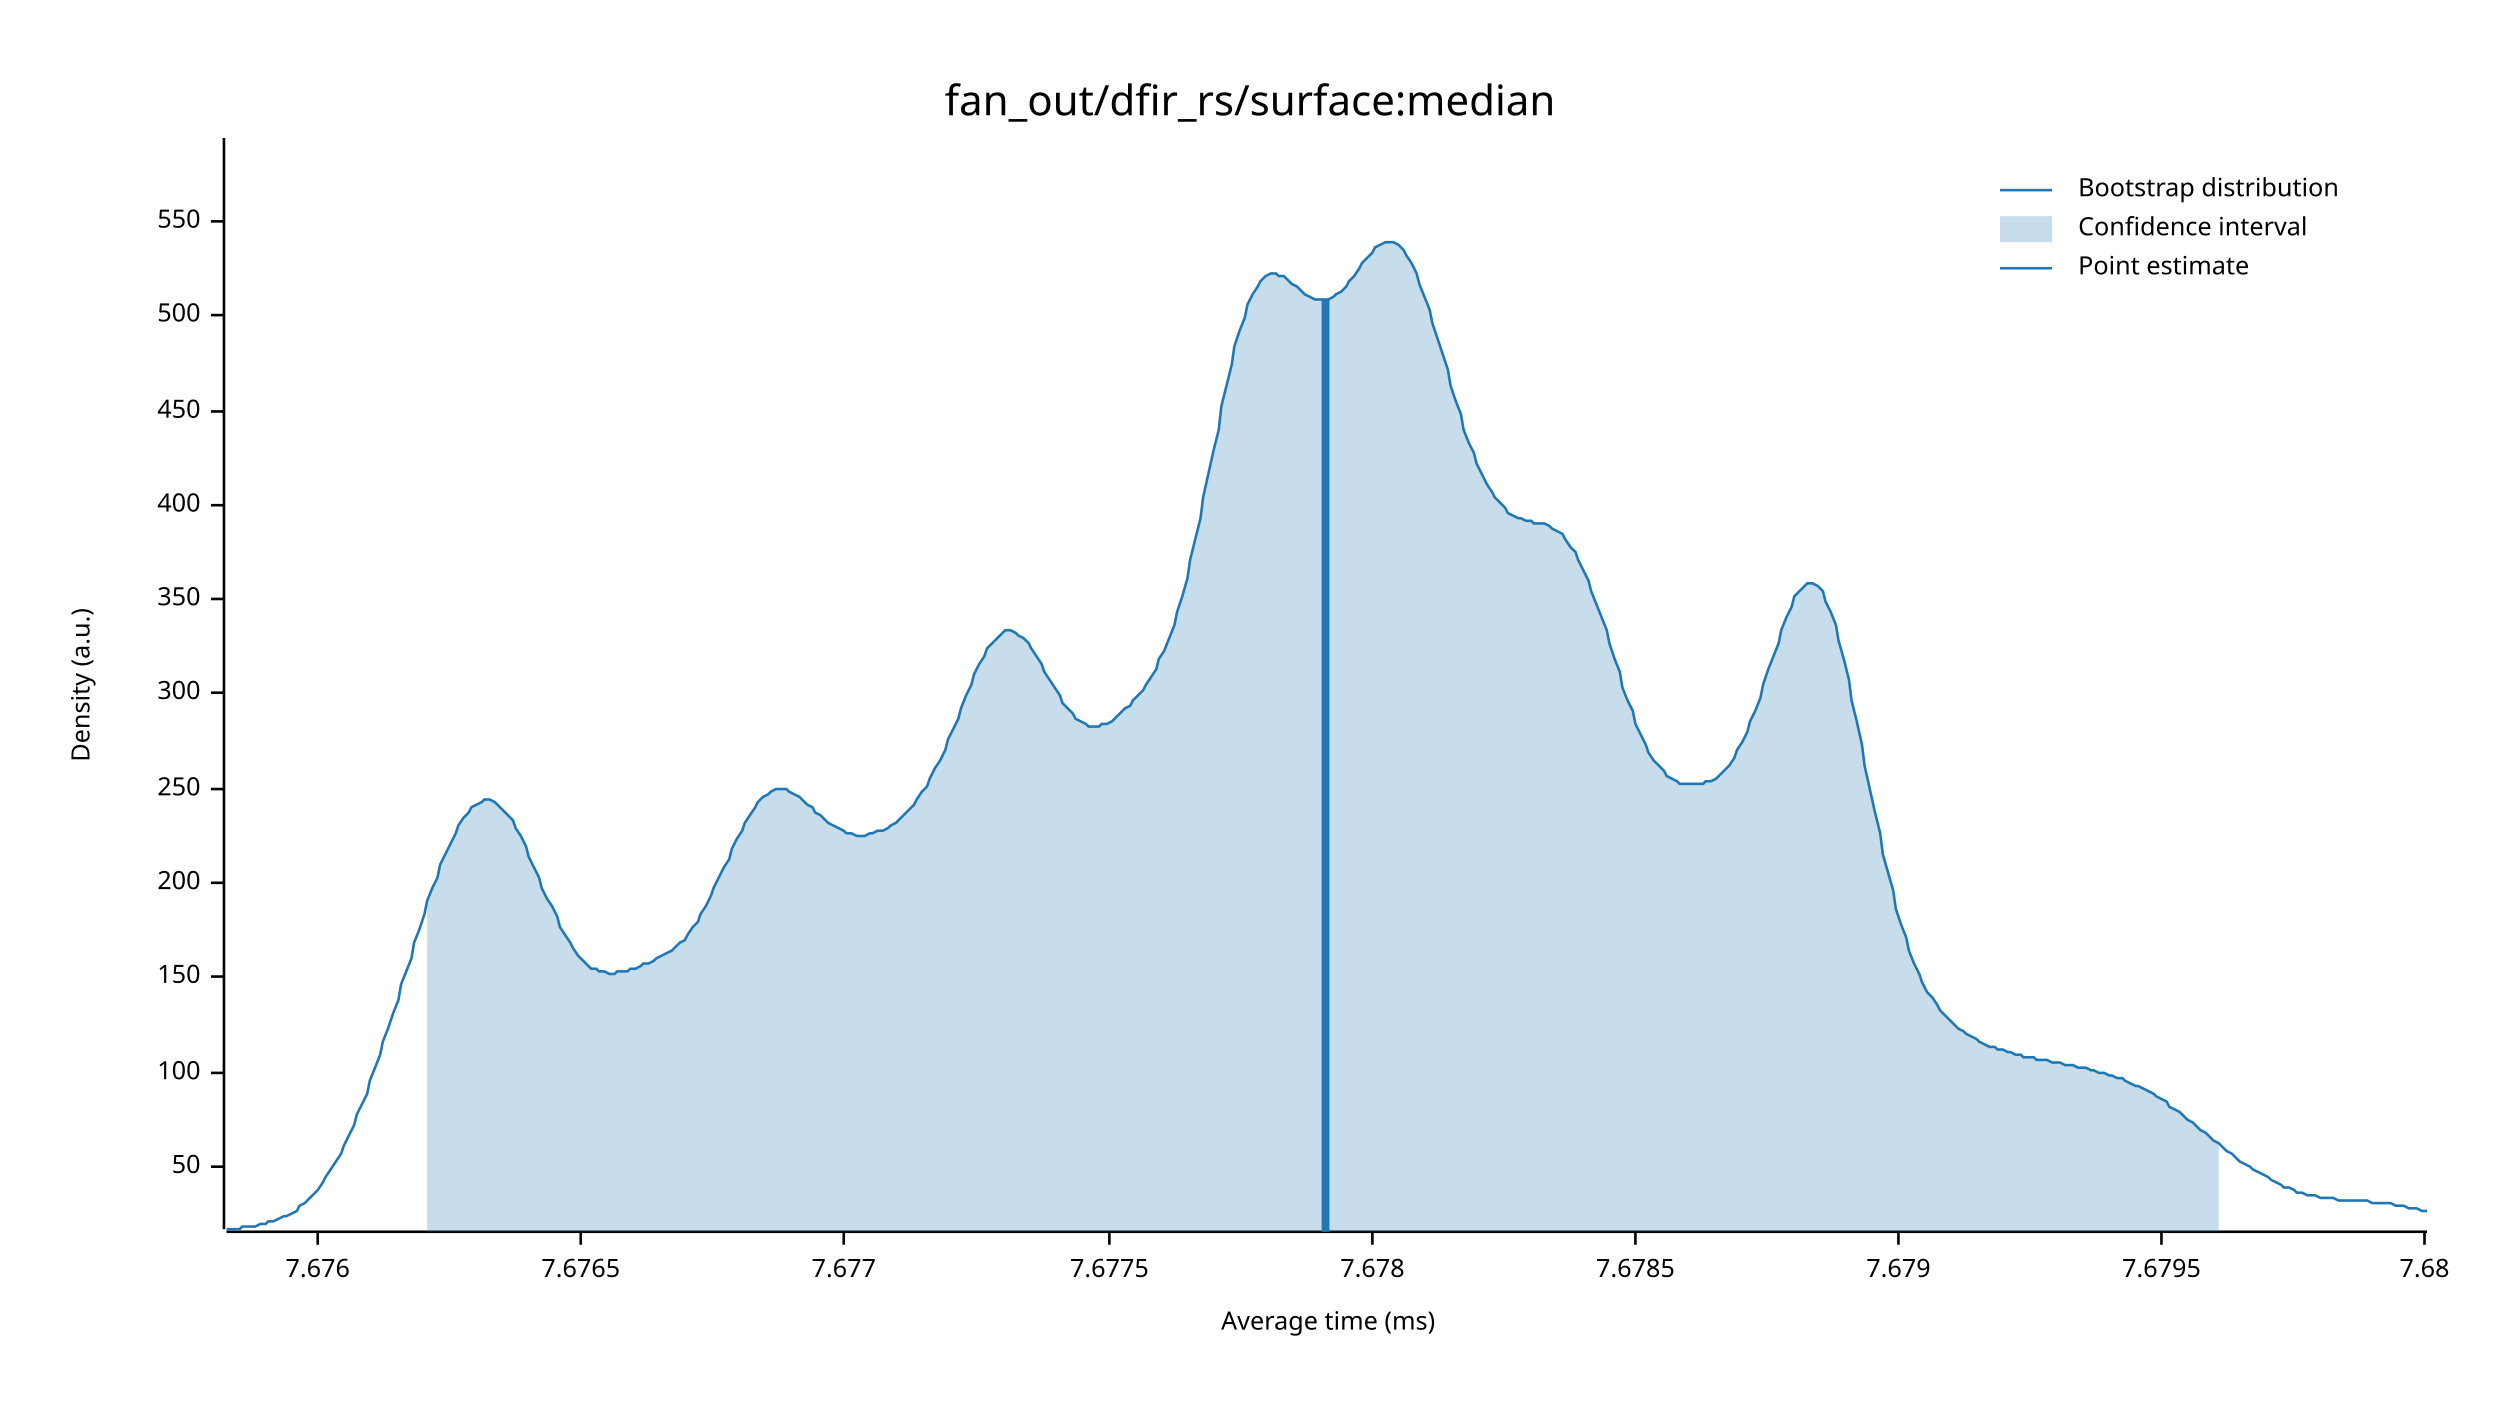
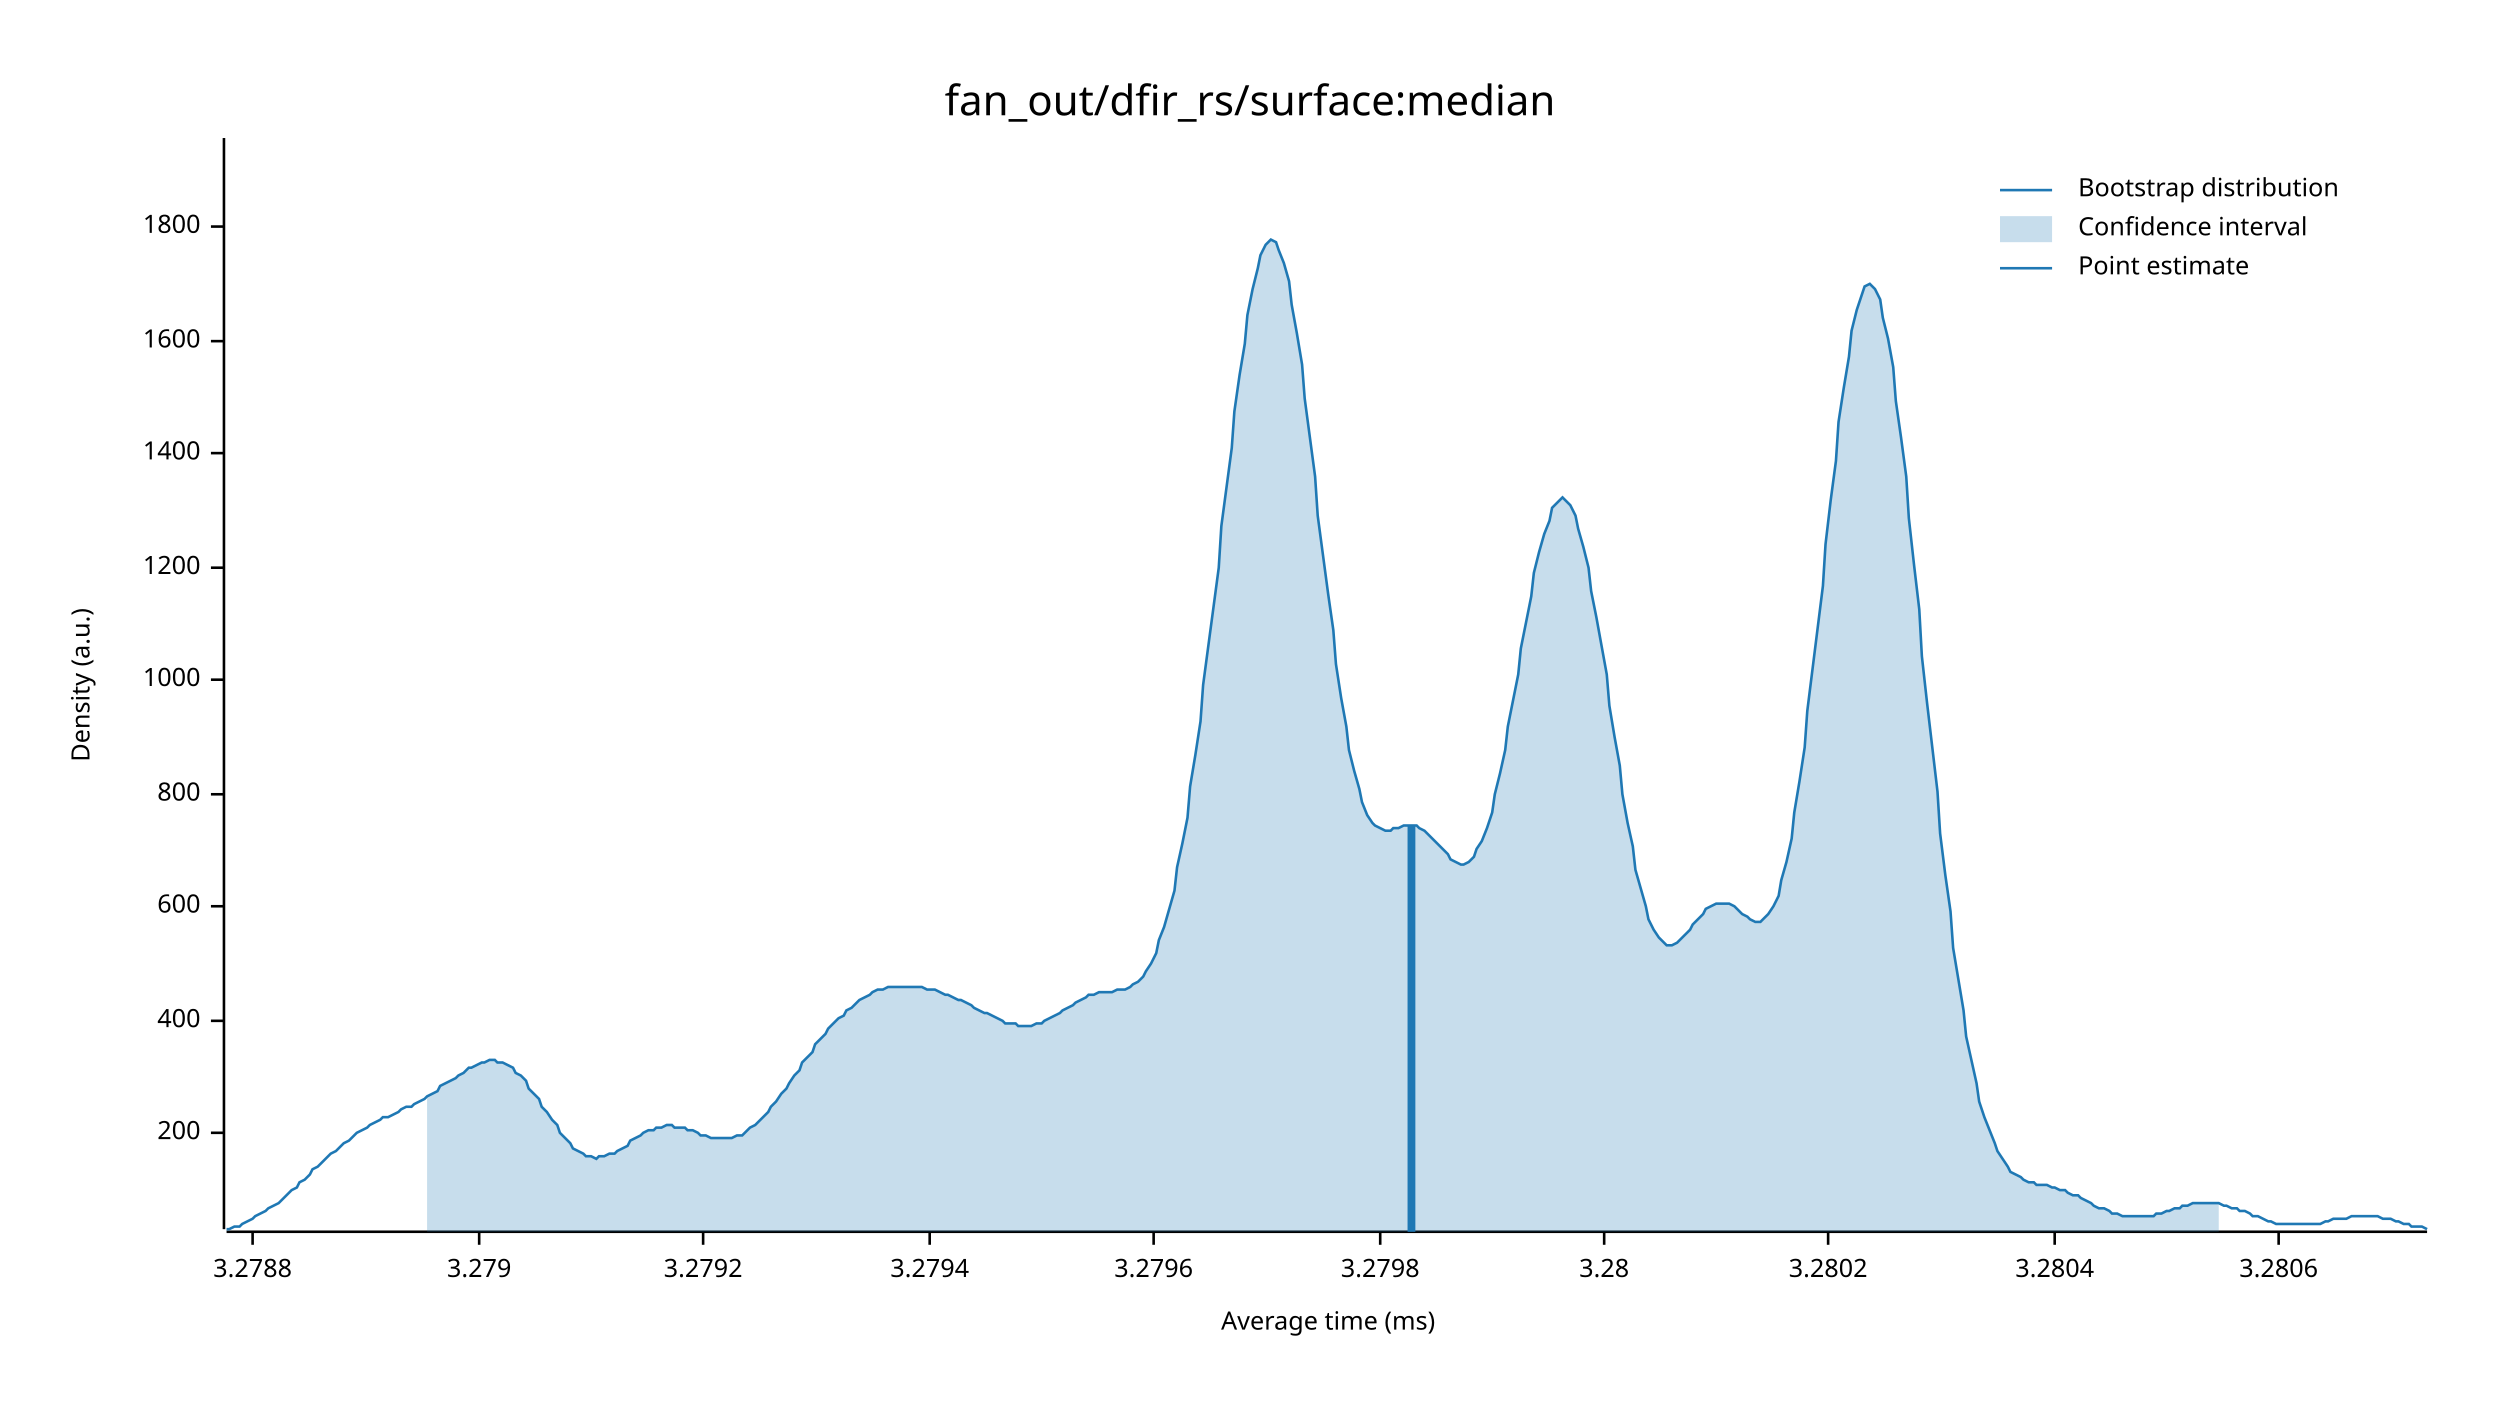
<svg xmlns="http://www.w3.org/2000/svg" width="960" height="540" viewBox="0 0 960 540">
  <text x="480" y="32" dy="0.76em" text-anchor="middle" font-family="sans-serif" font-size="16.129" opacity="1" fill="#000000">
fan_out/dfir_rs/surface:median
</text>
  <text x="27" y="263" dy="0.76em" text-anchor="middle" font-family="sans-serif" font-size="9.677" opacity="1" fill="#000000" transform="rotate(270, 27, 263)">
Density (a.u.)
</text>
  <text x="510" y="513" dy="-0.5ex" text-anchor="middle" font-family="sans-serif" font-size="9.677" opacity="1" fill="#000000">
Average time (ms)
</text>
  <polyline fill="none" opacity="1" stroke="#000000" stroke-width="1" points="86,53 86,472 " />
-   <text x="77" y="448" dy="0.5ex" text-anchor="end" font-family="sans-serif" font-size="9.677" opacity="1" fill="#000000">
- 50
- </text>
-   <polyline fill="none" opacity="1" stroke="#000000" stroke-width="1" points="81,448 86,448 " />
-   <text x="77" y="412" dy="0.5ex" text-anchor="end" font-family="sans-serif" font-size="9.677" opacity="1" fill="#000000">
- 100
- </text>
-   <polyline fill="none" opacity="1" stroke="#000000" stroke-width="1" points="81,412 86,412 " />
-   <text x="77" y="375" dy="0.5ex" text-anchor="end" font-family="sans-serif" font-size="9.677" opacity="1" fill="#000000">
- 150
- </text>
-   <polyline fill="none" opacity="1" stroke="#000000" stroke-width="1" points="81,375 86,375 " />
-   <text x="77" y="339" dy="0.5ex" text-anchor="end" font-family="sans-serif" font-size="9.677" opacity="1" fill="#000000">
+   <text x="77" y="435" dy="0.5ex" text-anchor="end" font-family="sans-serif" font-size="9.677" opacity="1" fill="#000000">
200
</text>
-   <polyline fill="none" opacity="1" stroke="#000000" stroke-width="1" points="81,339 86,339 " />
-   <text x="77" y="303" dy="0.5ex" text-anchor="end" font-family="sans-serif" font-size="9.677" opacity="1" fill="#000000">
- 250
- </text>
-   <polyline fill="none" opacity="1" stroke="#000000" stroke-width="1" points="81,303 86,303 " />
-   <text x="77" y="266" dy="0.5ex" text-anchor="end" font-family="sans-serif" font-size="9.677" opacity="1" fill="#000000">
- 300
- </text>
-   <polyline fill="none" opacity="1" stroke="#000000" stroke-width="1" points="81,266 86,266 " />
-   <text x="77" y="230" dy="0.5ex" text-anchor="end" font-family="sans-serif" font-size="9.677" opacity="1" fill="#000000">
- 350
- </text>
-   <polyline fill="none" opacity="1" stroke="#000000" stroke-width="1" points="81,230 86,230 " />
-   <text x="77" y="194" dy="0.5ex" text-anchor="end" font-family="sans-serif" font-size="9.677" opacity="1" fill="#000000">
+   <polyline fill="none" opacity="1" stroke="#000000" stroke-width="1" points="81,435 86,435 " />
+   <text x="77" y="392" dy="0.5ex" text-anchor="end" font-family="sans-serif" font-size="9.677" opacity="1" fill="#000000">
400
</text>
-   <polyline fill="none" opacity="1" stroke="#000000" stroke-width="1" points="81,194 86,194 " />
-   <text x="77" y="158" dy="0.5ex" text-anchor="end" font-family="sans-serif" font-size="9.677" opacity="1" fill="#000000">
- 450
+   <polyline fill="none" opacity="1" stroke="#000000" stroke-width="1" points="81,392 86,392 " />
+   <text x="77" y="348" dy="0.5ex" text-anchor="end" font-family="sans-serif" font-size="9.677" opacity="1" fill="#000000">
+ 600
</text>
-   <polyline fill="none" opacity="1" stroke="#000000" stroke-width="1" points="81,158 86,158 " />
-   <text x="77" y="121" dy="0.5ex" text-anchor="end" font-family="sans-serif" font-size="9.677" opacity="1" fill="#000000">
- 500
+   <polyline fill="none" opacity="1" stroke="#000000" stroke-width="1" points="81,348 86,348 " />
+   <text x="77" y="305" dy="0.5ex" text-anchor="end" font-family="sans-serif" font-size="9.677" opacity="1" fill="#000000">
+ 800
</text>
-   <polyline fill="none" opacity="1" stroke="#000000" stroke-width="1" points="81,121 86,121 " />
-   <text x="77" y="85" dy="0.5ex" text-anchor="end" font-family="sans-serif" font-size="9.677" opacity="1" fill="#000000">
- 550
+   <polyline fill="none" opacity="1" stroke="#000000" stroke-width="1" points="81,305 86,305 " />
+   <text x="77" y="261" dy="0.5ex" text-anchor="end" font-family="sans-serif" font-size="9.677" opacity="1" fill="#000000">
+ 1000
</text>
-   <polyline fill="none" opacity="1" stroke="#000000" stroke-width="1" points="81,85 86,85 " />
+   <polyline fill="none" opacity="1" stroke="#000000" stroke-width="1" points="81,261 86,261 " />
+   <text x="77" y="218" dy="0.5ex" text-anchor="end" font-family="sans-serif" font-size="9.677" opacity="1" fill="#000000">
+ 1200
+ </text>
+   <polyline fill="none" opacity="1" stroke="#000000" stroke-width="1" points="81,218 86,218 " />
+   <text x="77" y="174" dy="0.5ex" text-anchor="end" font-family="sans-serif" font-size="9.677" opacity="1" fill="#000000">
+ 1400
+ </text>
+   <polyline fill="none" opacity="1" stroke="#000000" stroke-width="1" points="81,174 86,174 " />
+   <text x="77" y="131" dy="0.5ex" text-anchor="end" font-family="sans-serif" font-size="9.677" opacity="1" fill="#000000">
+ 1600
+ </text>
+   <polyline fill="none" opacity="1" stroke="#000000" stroke-width="1" points="81,131 86,131 " />
+   <text x="77" y="87" dy="0.5ex" text-anchor="end" font-family="sans-serif" font-size="9.677" opacity="1" fill="#000000">
+ 1800
+ </text>
+   <polyline fill="none" opacity="1" stroke="#000000" stroke-width="1" points="81,87 86,87 " />
  <polyline fill="none" opacity="1" stroke="#000000" stroke-width="1" points="87,473 932,473 " />
-   <text x="122" y="483" dy="0.76em" text-anchor="middle" font-family="sans-serif" font-size="9.677" opacity="1" fill="#000000">
- 7.676
+   <text x="97" y="483" dy="0.76em" text-anchor="middle" font-family="sans-serif" font-size="9.677" opacity="1" fill="#000000">
+ 3.2788
</text>
-   <polyline fill="none" opacity="1" stroke="#000000" stroke-width="1" points="122,473 122,478 " />
-   <text x="223" y="483" dy="0.76em" text-anchor="middle" font-family="sans-serif" font-size="9.677" opacity="1" fill="#000000">
- 7.6765
+   <polyline fill="none" opacity="1" stroke="#000000" stroke-width="1" points="97,473 97,478 " />
+   <text x="184" y="483" dy="0.76em" text-anchor="middle" font-family="sans-serif" font-size="9.677" opacity="1" fill="#000000">
+ 3.279
</text>
-   <polyline fill="none" opacity="1" stroke="#000000" stroke-width="1" points="223,473 223,478 " />
-   <text x="324" y="483" dy="0.76em" text-anchor="middle" font-family="sans-serif" font-size="9.677" opacity="1" fill="#000000">
- 7.677
+   <polyline fill="none" opacity="1" stroke="#000000" stroke-width="1" points="184,473 184,478 " />
+   <text x="270" y="483" dy="0.76em" text-anchor="middle" font-family="sans-serif" font-size="9.677" opacity="1" fill="#000000">
+ 3.2792
</text>
-   <polyline fill="none" opacity="1" stroke="#000000" stroke-width="1" points="324,473 324,478 " />
-   <text x="426" y="483" dy="0.76em" text-anchor="middle" font-family="sans-serif" font-size="9.677" opacity="1" fill="#000000">
- 7.6775
+   <polyline fill="none" opacity="1" stroke="#000000" stroke-width="1" points="270,473 270,478 " />
+   <text x="357" y="483" dy="0.76em" text-anchor="middle" font-family="sans-serif" font-size="9.677" opacity="1" fill="#000000">
+ 3.2794
</text>
-   <polyline fill="none" opacity="1" stroke="#000000" stroke-width="1" points="426,473 426,478 " />
-   <text x="527" y="483" dy="0.76em" text-anchor="middle" font-family="sans-serif" font-size="9.677" opacity="1" fill="#000000">
- 7.678
+   <polyline fill="none" opacity="1" stroke="#000000" stroke-width="1" points="357,473 357,478 " />
+   <text x="443" y="483" dy="0.76em" text-anchor="middle" font-family="sans-serif" font-size="9.677" opacity="1" fill="#000000">
+ 3.2796
</text>
-   <polyline fill="none" opacity="1" stroke="#000000" stroke-width="1" points="527,473 527,478 " />
-   <text x="628" y="483" dy="0.76em" text-anchor="middle" font-family="sans-serif" font-size="9.677" opacity="1" fill="#000000">
- 7.6785
+   <polyline fill="none" opacity="1" stroke="#000000" stroke-width="1" points="443,473 443,478 " />
+   <text x="530" y="483" dy="0.76em" text-anchor="middle" font-family="sans-serif" font-size="9.677" opacity="1" fill="#000000">
+ 3.2798
</text>
-   <polyline fill="none" opacity="1" stroke="#000000" stroke-width="1" points="628,473 628,478 " />
-   <text x="729" y="483" dy="0.76em" text-anchor="middle" font-family="sans-serif" font-size="9.677" opacity="1" fill="#000000">
- 7.679
+   <polyline fill="none" opacity="1" stroke="#000000" stroke-width="1" points="530,473 530,478 " />
+   <text x="616" y="483" dy="0.76em" text-anchor="middle" font-family="sans-serif" font-size="9.677" opacity="1" fill="#000000">
+ 3.28
</text>
-   <polyline fill="none" opacity="1" stroke="#000000" stroke-width="1" points="729,473 729,478 " />
-   <text x="830" y="483" dy="0.76em" text-anchor="middle" font-family="sans-serif" font-size="9.677" opacity="1" fill="#000000">
- 7.6795
+   <polyline fill="none" opacity="1" stroke="#000000" stroke-width="1" points="616,473 616,478 " />
+   <text x="702" y="483" dy="0.76em" text-anchor="middle" font-family="sans-serif" font-size="9.677" opacity="1" fill="#000000">
+ 3.2802
</text>
-   <polyline fill="none" opacity="1" stroke="#000000" stroke-width="1" points="830,473 830,478 " />
-   <text x="931" y="483" dy="0.76em" text-anchor="middle" font-family="sans-serif" font-size="9.677" opacity="1" fill="#000000">
- 7.68
+   <polyline fill="none" opacity="1" stroke="#000000" stroke-width="1" points="702,473 702,478 " />
+   <text x="789" y="483" dy="0.76em" text-anchor="middle" font-family="sans-serif" font-size="9.677" opacity="1" fill="#000000">
+ 3.2804
</text>
-   <polyline fill="none" opacity="1" stroke="#000000" stroke-width="1" points="931,473 931,478 " />
-   <polyline fill="none" opacity="1" stroke="#1F78B4" stroke-width="1" points="87,472 88,472 90,472 92,472 93,471 95,471 97,471 98,471 100,470 102,470 103,469 105,469 107,468 109,467 110,467 112,466 114,465 115,463 117,462 119,460 120,459 122,457 124,454 125,452 127,449 129,446 131,443 132,440 134,436 136,432 137,428 139,424 141,420 142,415 144,410 146,405 147,400 149,395 151,389 153,384 154,378 156,373 158,368 159,362 161,357 163,351 164,346 166,341 168,337 169,332 171,328 173,324 175,320 176,317 178,314 180,312 181,310 183,309 185,308 186,307 188,307 190,308 191,309 193,311 195,313 197,315 198,318 200,321 202,325 203,329 205,333 207,337 208,341 210,345 212,348 214,352 215,356 217,359 219,362 220,364 222,367 224,369 225,370 227,372 229,372 230,373 232,373 234,374 236,374 237,373 239,373 241,373 242,372 244,372 246,371 247,370 249,370 251,369 252,368 254,367 256,366 258,365 259,364 261,362 263,361 264,359 266,356 268,354 269,351 271,348 273,344 274,341 276,337 278,333 280,330 281,326 283,322 285,319 286,316 288,313 290,310 291,308 293,306 295,305 296,304 298,303 300,303 302,303 303,304 305,305 307,306 308,307 310,309 312,310 313,312 315,313 317,315 318,316 320,317 322,318 324,319 325,320 327,320 329,321 330,321 332,321 334,320 335,320 337,319 339,319 341,318 342,317 344,316 346,314 347,313 349,311 351,309 352,307 354,304 356,302 357,299 359,295 361,292 363,288 364,284 366,280 368,276 369,272 371,267 373,263 374,259 376,255 378,252 379,249 381,247 383,245 385,243 386,242 388,242 390,243 391,244 393,245 395,247 396,249 398,252 400,255 401,258 403,261 405,264 407,267 408,270 410,272 412,274 413,276 415,277 417,278 418,279 420,279 422,279 423,278 425,278 427,277 429,275 430,274 432,272 434,271 435,269 437,267 439,265 440,263 442,260 444,257 445,253 447,250 449,245 451,240 452,235 454,229 456,222 457,215 459,207 461,199 462,191 464,182 466,173 468,165 469,156 471,148 473,140 474,133 476,127 478,122 479,117 481,113 483,110 484,108 486,106 488,105 490,105 491,106 493,106 495,108 496,109 498,110 500,112 501,113 503,114 505,115 506,115 508,115 510,115 512,114 513,113 515,112 517,110 518,108 520,106 522,103 523,101 525,99 527,97 528,95 530,94 532,93 534,93 535,93 537,94 539,96 540,98 542,101 544,105 545,109 547,114 549,119 550,124 552,130 554,136 556,142 557,148 559,154 561,159 562,165 564,170 566,174 567,178 569,182 571,186 573,189 574,191 576,193 578,195 579,197 581,198 583,199 584,199 586,200 588,200 589,201 591,201 593,201 595,202 596,203 598,204 600,205 601,207 603,210 605,212 606,215 608,219 610,223 611,227 613,232 615,237 617,242 618,247 620,253 622,258 623,264 625,269 627,273 628,278 630,282 632,286 633,289 635,292 637,294 639,296 640,298 642,299 644,300 645,301 647,301 649,301 650,301 652,301 654,301 655,300 657,300 659,299 661,297 662,296 664,294 666,291 667,288 669,285 671,281 672,277 674,273 676,268 677,263 679,257 681,252 683,247 684,242 686,237 688,233 689,229 691,227 693,225 694,224 696,224 698,225 700,227 701,231 703,235 705,240 706,246 708,253 710,261 711,269 713,277 715,286 716,294 718,303 720,312 722,320 723,328 725,335 727,342 728,349 730,355 732,360 733,365 735,370 737,374 738,377 740,381 742,383 744,386 745,388 747,390 749,392 750,393 752,395 754,396 755,397 757,398 759,399 760,400 762,401 764,402 766,402 767,403 769,403 771,404 772,404 774,405 776,405 777,406 779,406 781,406 782,407 784,407 786,407 788,408 789,408 791,408 793,409 794,409 796,409 798,410 799,410 801,410 803,411 804,411 806,412 808,412 810,413 811,413 813,414 815,414 816,415 818,416 820,417 821,417 823,418 825,419 827,420 828,421 830,422 832,423 833,425 835,426 837,427 838,428 840,430 842,431 843,432 845,434 847,435 849,437 850,438 852,439 854,441 855,442 857,443 859,445 860,446 862,447 864,448 865,449 867,450 869,451 871,452 872,453 874,454 876,455 877,456 879,456 881,457 882,458 884,458 886,459 887,459 889,459 891,460 893,460 894,460 896,460 898,461 899,461 901,461 903,461 904,461 906,461 908,461 909,461 911,462 913,462 915,462 916,462 918,462 920,463 921,463 923,463 925,464 926,464 928,464 930,465 932,465 " />
-   <polygon opacity="0.25" fill="#1F78B4" points="164,346 166,341 168,337 169,332 171,328 173,324 175,320 176,317 178,314 180,312 181,310 183,309 185,308 186,307 188,307 190,308 191,309 193,311 195,313 197,315 198,318 200,321 202,325 203,329 205,333 207,337 208,341 210,345 212,348 214,352 215,356 217,359 219,362 220,364 222,367 224,369 225,370 227,372 229,372 230,373 232,373 234,374 236,374 237,373 239,373 241,373 242,372 244,372 246,371 247,370 249,370 251,369 252,368 254,367 256,366 258,365 259,364 261,362 263,361 264,359 266,356 268,354 269,351 271,348 273,344 274,341 276,337 278,333 280,330 281,326 283,322 285,319 286,316 288,313 290,310 291,308 293,306 295,305 296,304 298,303 300,303 302,303 303,304 305,305 307,306 308,307 310,309 312,310 313,312 315,313 317,315 318,316 320,317 322,318 324,319 325,320 327,320 329,321 330,321 332,321 334,320 335,320 337,319 339,319 341,318 342,317 344,316 346,314 347,313 349,311 351,309 352,307 354,304 356,302 357,299 359,295 361,292 363,288 364,284 366,280 368,276 369,272 371,267 373,263 374,259 376,255 378,252 379,249 381,247 383,245 385,243 386,242 388,242 390,243 391,244 393,245 395,247 396,249 398,252 400,255 401,258 403,261 405,264 407,267 408,270 410,272 412,274 413,276 415,277 417,278 418,279 420,279 422,279 423,278 425,278 427,277 429,275 430,274 432,272 434,271 435,269 437,267 439,265 440,263 442,260 444,257 445,253 447,250 449,245 451,240 452,235 454,229 456,222 457,215 459,207 461,199 462,191 464,182 466,173 468,165 469,156 471,148 473,140 474,133 476,127 478,122 479,117 481,113 483,110 484,108 486,106 488,105 490,105 491,106 493,106 495,108 496,109 498,110 500,112 501,113 503,114 505,115 506,115 508,115 510,115 512,114 513,113 515,112 517,110 518,108 520,106 522,103 523,101 525,99 527,97 528,95 530,94 532,93 534,93 535,93 537,94 539,96 540,98 542,101 544,105 545,109 547,114 549,119 550,124 552,130 554,136 556,142 557,148 559,154 561,159 562,165 564,170 566,174 567,178 569,182 571,186 573,189 574,191 576,193 578,195 579,197 581,198 583,199 584,199 586,200 588,200 589,201 591,201 593,201 595,202 596,203 598,204 600,205 601,207 603,210 605,212 606,215 608,219 610,223 611,227 613,232 615,237 617,242 618,247 620,253 622,258 623,264 625,269 627,273 628,278 630,282 632,286 633,289 635,292 637,294 639,296 640,298 642,299 644,300 645,301 647,301 649,301 650,301 652,301 654,301 655,300 657,300 659,299 661,297 662,296 664,294 666,291 667,288 669,285 671,281 672,277 674,273 676,268 677,263 679,257 681,252 683,247 684,242 686,237 688,233 689,229 691,227 693,225 694,224 696,224 698,225 700,227 701,231 703,235 705,240 706,246 708,253 710,261 711,269 713,277 715,286 716,294 718,303 720,312 722,320 723,328 725,335 727,342 728,349 730,355 732,360 733,365 735,370 737,374 738,377 740,381 742,383 744,386 745,388 747,390 749,392 750,393 752,395 754,396 755,397 757,398 759,399 760,400 762,401 764,402 766,402 767,403 769,403 771,404 772,404 774,405 776,405 777,406 779,406 781,406 782,407 784,407 786,407 788,408 789,408 791,408 793,409 794,409 796,409 798,410 799,410 801,410 803,411 804,411 806,412 808,412 810,413 811,413 813,414 815,414 816,415 818,416 820,417 821,417 823,418 825,419 827,420 828,421 830,422 832,423 833,425 835,426 837,427 838,428 840,430 842,431 843,432 845,434 847,435 849,437 850,438 852,439 852,473 164,473 " />
-   <polyline fill="none" opacity="1" stroke="#1F78B4" stroke-width="3" points="509,473 509,115 " />
+   <polyline fill="none" opacity="1" stroke="#000000" stroke-width="1" points="789,473 789,478 " />
+   <text x="875" y="483" dy="0.76em" text-anchor="middle" font-family="sans-serif" font-size="9.677" opacity="1" fill="#000000">
+ 3.2806
+ </text>
+   <polyline fill="none" opacity="1" stroke="#000000" stroke-width="1" points="875,473 875,478 " />
+   <polyline fill="none" opacity="1" stroke="#1F78B4" stroke-width="1" points="87,472 88,472 90,471 92,471 93,470 95,469 97,468 98,467 100,466 102,465 103,464 105,463 107,462 109,460 110,459 112,457 114,456 115,454 117,453 119,451 120,449 122,448 124,446 125,445 127,443 129,442 131,440 132,439 134,438 136,436 137,435 139,434 141,433 142,432 144,431 146,430 147,429 149,429 151,428 153,427 154,426 156,425 158,425 159,424 161,423 163,422 164,421 166,420 168,419 169,417 171,416 173,415 175,414 176,413 178,412 180,410 181,410 183,409 185,408 186,408 188,407 190,407 191,408 193,408 195,409 197,410 198,412 200,413 202,415 203,418 205,420 207,422 208,425 210,427 212,430 214,432 215,435 217,437 219,439 220,441 222,442 224,443 225,444 227,444 229,445 230,444 232,444 234,443 236,443 237,442 239,441 241,440 242,438 244,437 246,436 247,435 249,434 251,434 252,433 254,433 256,432 258,432 259,433 261,433 263,433 264,434 266,434 268,435 269,436 271,436 273,437 274,437 276,437 278,437 280,437 281,437 283,436 285,436 286,435 288,433 290,432 291,431 293,429 295,427 296,425 298,423 300,420 302,418 303,416 305,413 307,411 308,408 310,406 312,404 313,401 315,399 317,397 318,395 320,393 322,391 324,390 325,388 327,387 329,385 330,384 332,383 334,382 335,381 337,380 339,380 341,379 342,379 344,379 346,379 347,379 349,379 351,379 352,379 354,379 356,380 357,380 359,380 361,381 363,382 364,382 366,383 368,384 369,384 371,385 373,386 374,387 376,388 378,389 379,389 381,390 383,391 385,392 386,393 388,393 390,393 391,394 393,394 395,394 396,394 398,393 400,393 401,392 403,391 405,390 407,389 408,388 410,387 412,386 413,385 415,384 417,383 418,382 420,382 422,381 423,381 425,381 427,381 429,380 430,380 432,380 434,379 435,378 437,377 439,375 440,373 442,370 444,366 445,361 447,356 449,349 451,342 452,333 454,324 456,314 457,302 459,290 461,277 462,263 464,248 466,233 468,218 469,202 471,187 473,172 474,158 476,144 478,132 479,121 481,111 483,103 484,98 486,94 488,92 490,93 491,96 493,101 495,108 496,117 498,128 500,140 501,153 503,168 505,183 506,198 508,213 510,228 512,242 513,255 515,268 517,279 518,288 520,296 522,303 523,308 525,313 527,316 528,317 530,318 532,319 534,319 535,318 537,318 539,317 540,317 542,317 544,317 545,318 547,319 549,321 550,322 552,324 554,326 556,328 557,330 559,331 561,332 562,332 564,331 566,329 567,326 569,323 571,318 573,312 574,305 576,297 578,288 579,279 581,269 583,259 584,249 586,239 588,229 589,220 591,212 593,205 595,200 596,195 598,193 600,191 601,192 603,194 605,198 606,203 608,210 610,218 611,227 613,237 615,248 617,259 618,271 620,283 622,294 623,305 625,316 627,325 628,334 630,341 632,348 633,353 635,357 637,360 639,362 640,363 642,363 644,362 645,361 647,359 649,357 650,355 652,353 654,351 655,349 657,348 659,347 661,347 662,347 664,347 666,348 667,349 669,351 671,352 672,353 674,354 676,354 677,353 679,351 681,348 683,344 684,338 686,331 688,322 689,312 691,300 693,287 694,273 696,257 698,241 700,225 701,209 703,192 705,177 706,162 708,149 710,137 711,127 713,119 715,113 716,110 718,109 720,111 722,115 723,122 725,130 727,141 728,154 730,168 732,183 733,199 735,217 737,234 738,252 740,270 742,287 744,304 745,320 747,336 749,350 750,364 752,376 754,388 755,398 757,407 759,416 760,423 762,429 764,434 766,439 767,442 769,445 771,448 772,450 774,451 776,452 777,453 779,454 781,454 782,455 784,455 786,455 788,456 789,456 791,457 793,457 794,458 796,459 798,459 799,460 801,461 803,462 804,463 806,464 808,464 810,465 811,466 813,466 815,467 816,467 818,467 820,467 821,467 823,467 825,467 827,467 828,466 830,466 832,465 833,465 835,464 837,464 838,463 840,463 842,462 843,462 845,462 847,462 849,462 850,462 852,462 854,463 855,463 857,464 859,464 860,465 862,465 864,466 865,467 867,467 869,468 871,469 872,469 874,470 876,470 877,470 879,470 881,470 882,470 884,470 886,470 887,470 889,470 891,470 893,469 894,469 896,468 898,468 899,468 901,468 903,467 904,467 906,467 908,467 909,467 911,467 913,467 915,468 916,468 918,468 920,469 921,469 923,470 925,470 926,471 928,471 930,471 932,472 " />
+   <polygon opacity="0.25" fill="#1F78B4" points="164,421 166,420 168,419 169,417 171,416 173,415 175,414 176,413 178,412 180,410 181,410 183,409 185,408 186,408 188,407 190,407 191,408 193,408 195,409 197,410 198,412 200,413 202,415 203,418 205,420 207,422 208,425 210,427 212,430 214,432 215,435 217,437 219,439 220,441 222,442 224,443 225,444 227,444 229,445 230,444 232,444 234,443 236,443 237,442 239,441 241,440 242,438 244,437 246,436 247,435 249,434 251,434 252,433 254,433 256,432 258,432 259,433 261,433 263,433 264,434 266,434 268,435 269,436 271,436 273,437 274,437 276,437 278,437 280,437 281,437 283,436 285,436 286,435 288,433 290,432 291,431 293,429 295,427 296,425 298,423 300,420 302,418 303,416 305,413 307,411 308,408 310,406 312,404 313,401 315,399 317,397 318,395 320,393 322,391 324,390 325,388 327,387 329,385 330,384 332,383 334,382 335,381 337,380 339,380 341,379 342,379 344,379 346,379 347,379 349,379 351,379 352,379 354,379 356,380 357,380 359,380 361,381 363,382 364,382 366,383 368,384 369,384 371,385 373,386 374,387 376,388 378,389 379,389 381,390 383,391 385,392 386,393 388,393 390,393 391,394 393,394 395,394 396,394 398,393 400,393 401,392 403,391 405,390 407,389 408,388 410,387 412,386 413,385 415,384 417,383 418,382 420,382 422,381 423,381 425,381 427,381 429,380 430,380 432,380 434,379 435,378 437,377 439,375 440,373 442,370 444,366 445,361 447,356 449,349 451,342 452,333 454,324 456,314 457,302 459,290 461,277 462,263 464,248 466,233 468,218 469,202 471,187 473,172 474,158 476,144 478,132 479,121 481,111 483,103 484,98 486,94 488,92 490,93 491,96 493,101 495,108 496,117 498,128 500,140 501,153 503,168 505,183 506,198 508,213 510,228 512,242 513,255 515,268 517,279 518,288 520,296 522,303 523,308 525,313 527,316 528,317 530,318 532,319 534,319 535,318 537,318 539,317 540,317 542,317 544,317 545,318 547,319 549,321 550,322 552,324 554,326 556,328 557,330 559,331 561,332 562,332 564,331 566,329 567,326 569,323 571,318 573,312 574,305 576,297 578,288 579,279 581,269 583,259 584,249 586,239 588,229 589,220 591,212 593,205 595,200 596,195 598,193 600,191 601,192 603,194 605,198 606,203 608,210 610,218 611,227 613,237 615,248 617,259 618,271 620,283 622,294 623,305 625,316 627,325 628,334 630,341 632,348 633,353 635,357 637,360 639,362 640,363 642,363 644,362 645,361 647,359 649,357 650,355 652,353 654,351 655,349 657,348 659,347 661,347 662,347 664,347 666,348 667,349 669,351 671,352 672,353 674,354 676,354 677,353 679,351 681,348 683,344 684,338 686,331 688,322 689,312 691,300 693,287 694,273 696,257 698,241 700,225 701,209 703,192 705,177 706,162 708,149 710,137 711,127 713,119 715,113 716,110 718,109 720,111 722,115 723,122 725,130 727,141 728,154 730,168 732,183 733,199 735,217 737,234 738,252 740,270 742,287 744,304 745,320 747,336 749,350 750,364 752,376 754,388 755,398 757,407 759,416 760,423 762,429 764,434 766,439 767,442 769,445 771,448 772,450 774,451 776,452 777,453 779,454 781,454 782,455 784,455 786,455 788,456 789,456 791,457 793,457 794,458 796,459 798,459 799,460 801,461 803,462 804,463 806,464 808,464 810,465 811,466 813,466 815,467 816,467 818,467 820,467 821,467 823,467 825,467 827,467 828,466 830,466 832,465 833,465 835,464 837,464 838,463 840,463 842,462 843,462 845,462 847,462 849,462 850,462 852,462 852,473 164,473 " />
+   <polyline fill="none" opacity="1" stroke="#1F78B4" stroke-width="3" points="542,473 542,317 " />
  <text x="798" y="68" dy="0.76em" text-anchor="start" font-family="sans-serif" font-size="9.677" opacity="1" fill="#000000">
Bootstrap distribution
</text>
  <text x="798" y="83" dy="0.76em" text-anchor="start" font-family="sans-serif" font-size="9.677" opacity="1" fill="#000000">
Confidence interval
</text>
  <text x="798" y="98" dy="0.76em" text-anchor="start" font-family="sans-serif" font-size="9.677" opacity="1" fill="#000000">
Point estimate
</text>
  <polyline fill="none" opacity="1" stroke="#1F78B4" stroke-width="1" points="768,73 788,73 " />
  <rect x="768" y="83" width="20" height="10" opacity="0.25" fill="#1F78B4" stroke="none" />
  <polyline fill="none" opacity="1" stroke="#1F78B4" stroke-width="1" points="768,103 788,103 " />
</svg>
